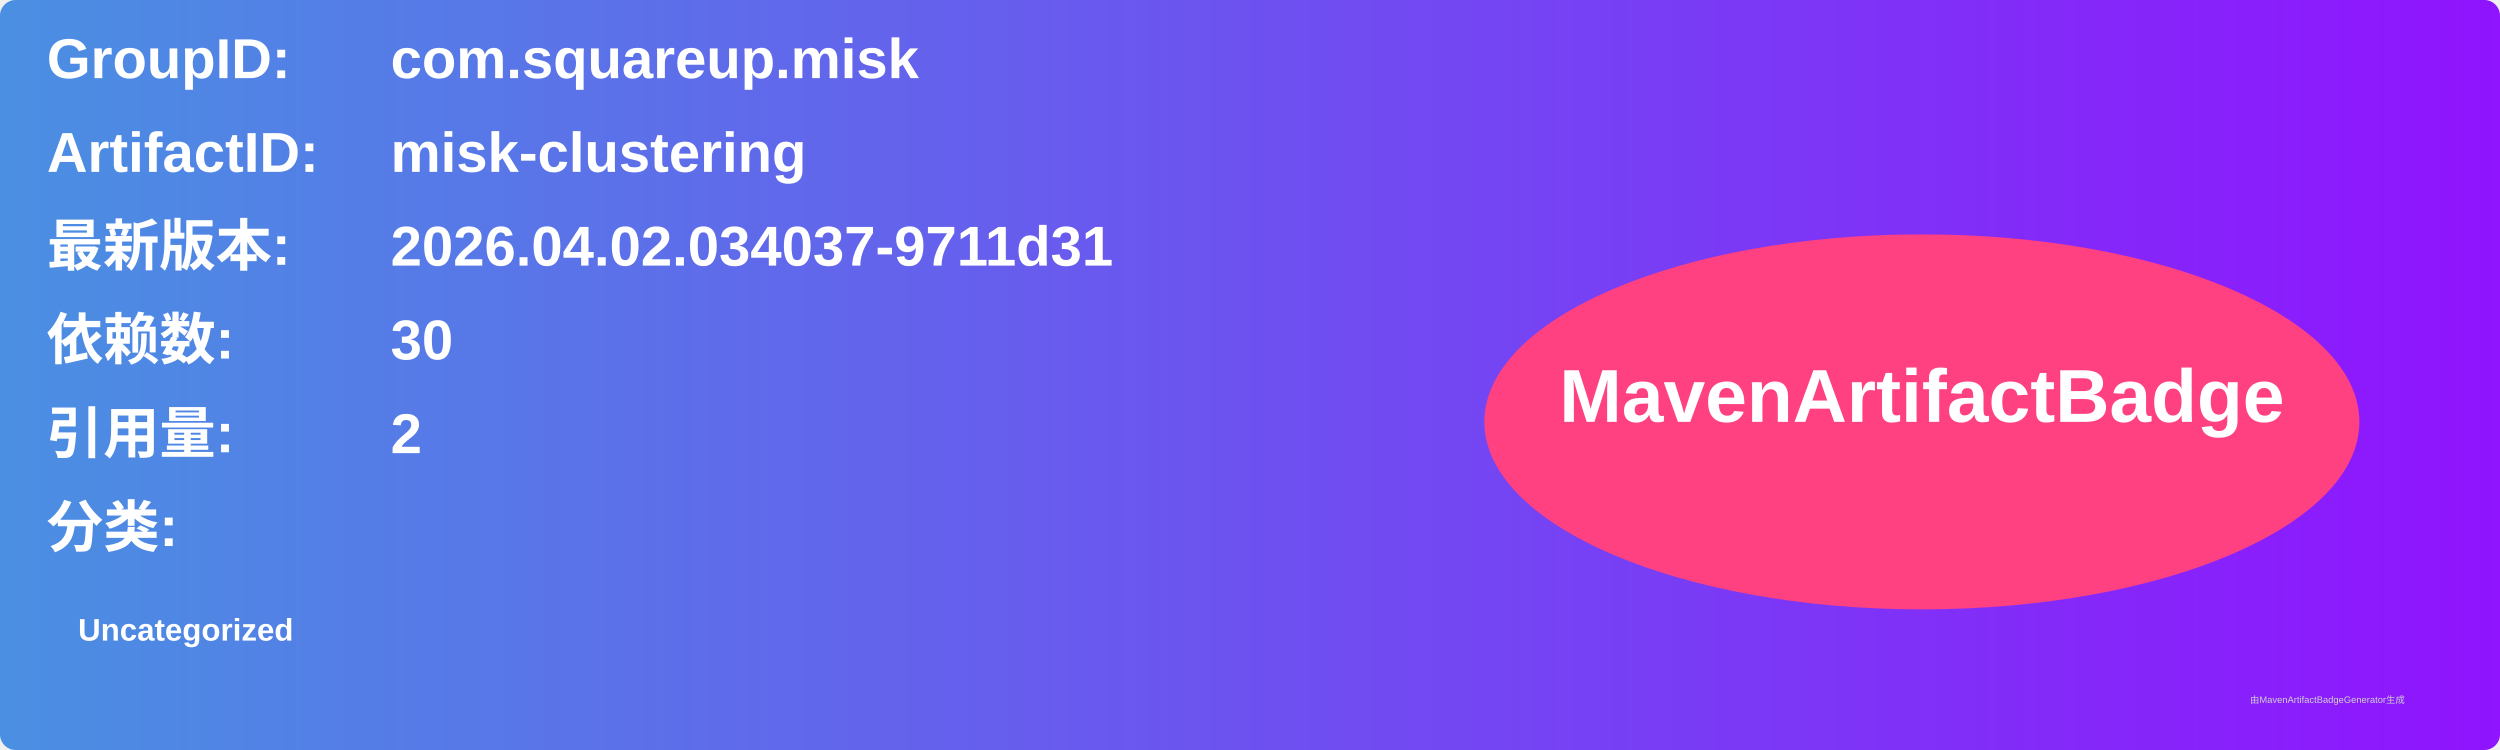
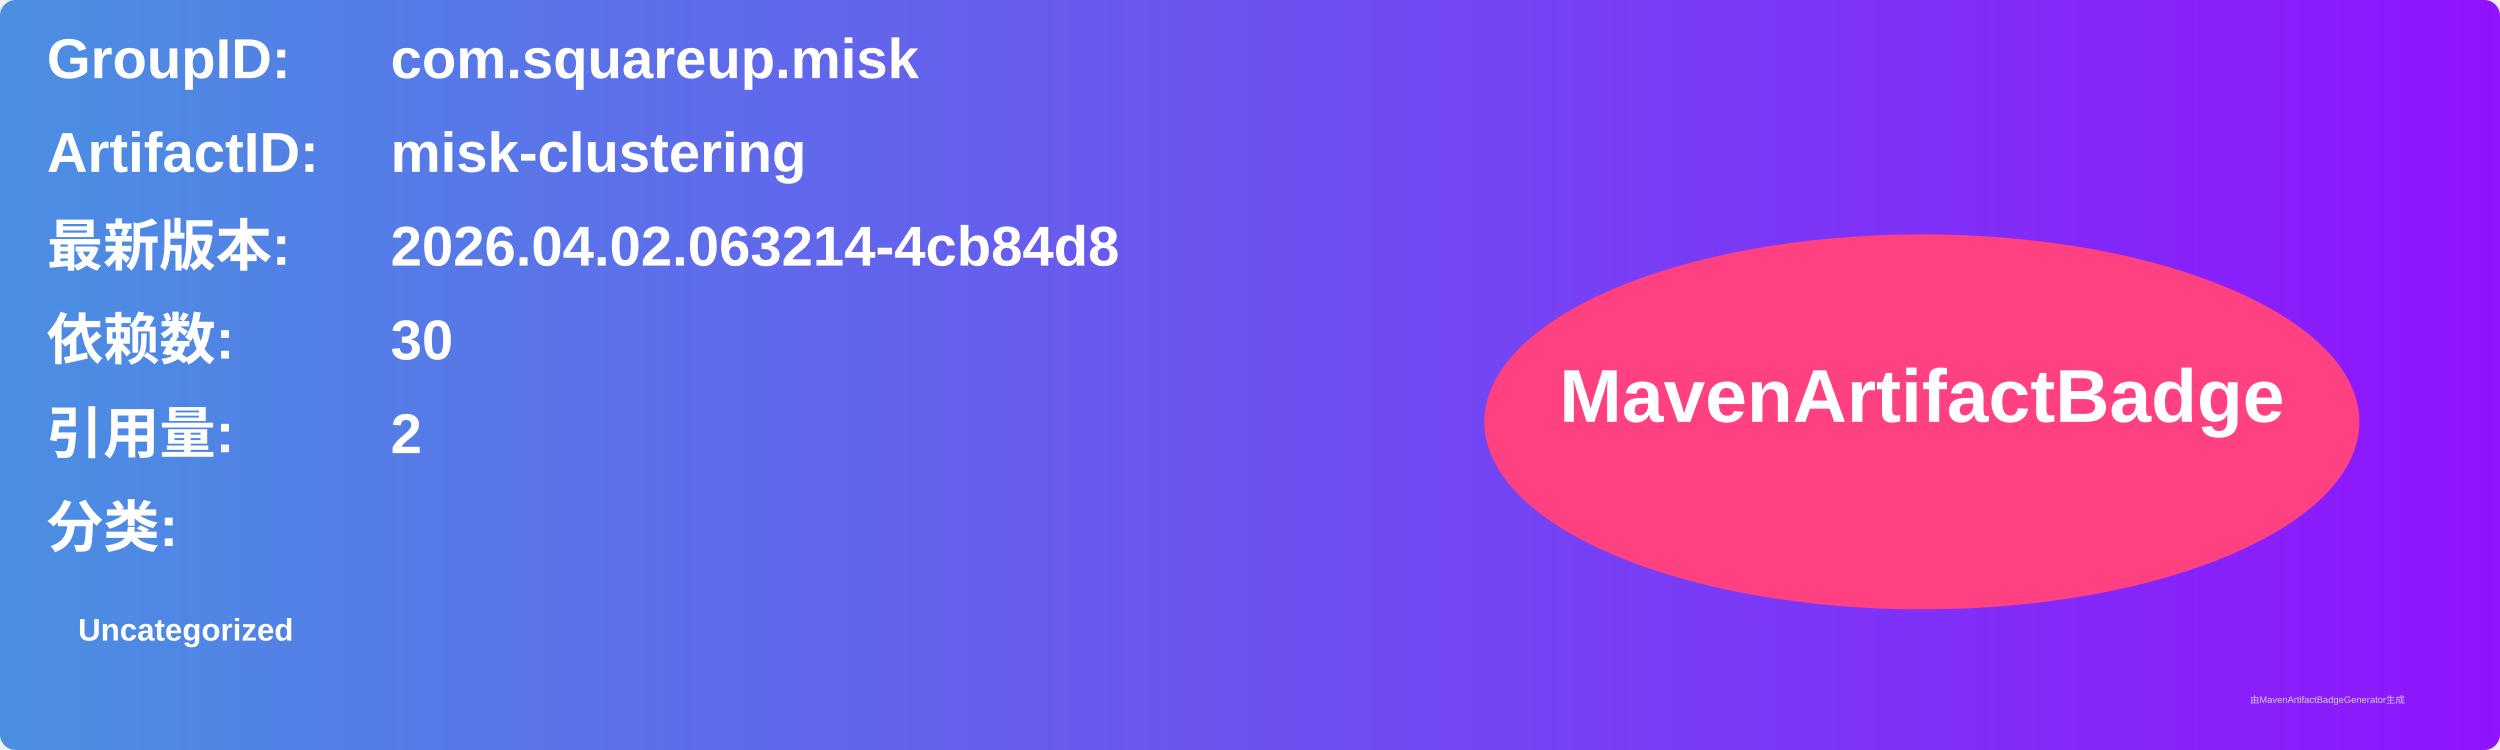
<svg xmlns="http://www.w3.org/2000/svg" width="800" height="240" viewBox="0 0 800 240">
  <linearGradient id="grad" x1="0%" y1="0%" x2="100%" y2="0%">
    <stop offset="0%" stop-color="#4a90e2" />
    <stop offset="100%" stop-color="#9013fe" />
  </linearGradient>
  <rect width="100%" height="100%" rx="5" ry="5" fill="url(#grad)" />
  <g transform="translate(15, 15)">
    <text x="0" y="10" font-family="Arial" font-size="18" fill="white" font-weight="bold" width="260">GroupID:</text>
    <text x="110" y="10" font-family="Arial" font-size="18" fill="white" font-weight="bold" width="460">com.squareup.misk</text>
    <text x="0" y="40" font-family="Arial" font-size="18" fill="white" font-weight="bold" width="260">ArtifactID:</text>
    <text x="110" y="40" font-family="Arial" font-size="18" fill="white" font-weight="bold" width="460">misk-clustering</text>
    <text x="0" y="70" font-family="Arial" font-size="18" fill="white" font-weight="bold">最新版本:</text>
    <text x="110" y="70" font-family="Arial" font-size="18" fill="white" font-weight="bold">
-       <tspan font-weight="bold">2026.04.02.034037-9711d31</tspan>
+       <tspan font-weight="bold">2026.04.02.063214-4cb84d8</tspan>
    </text>
    <text x="0" y="100" font-family="Arial" font-size="18" fill="white" font-weight="bold">依赖数: </text>
    <text x="110" y="100" font-family="Arial" font-size="18" fill="white">
      <tspan font-weight="bold">30</tspan>
    </text>
    <text x="0" y="130" font-family="Arial" font-size="18" fill="white" font-weight="bold">引用量: </text>
    <text x="110" y="130" font-family="Arial" font-size="18" fill="white">
      <tspan font-weight="bold">2</tspan>
    </text>
    <text x="0" y="160" font-family="Arial" font-size="18" fill="white" font-weight="bold">分类:</text>
    <text x="10" y="190" font-family="Arial" font-size="10" fill="white">
      <tspan font-weight="bold">Uncategorized</tspan>
    </text>
    <ellipse cx="600" cy="120" rx="140" ry="60" fill="#ff4081" />
    <text x="600" y="120" text-anchor="middle" font-family="Arial" font-size="24" fill="white" font-weight="bold">MavenArtifactBadge</text>
  </g>
  <text x="720" y="225" font-family="Arial" font-size="3" fill="#d0d0d0">由MavenArtifactBadgeGenerator生成</text>
</svg>
